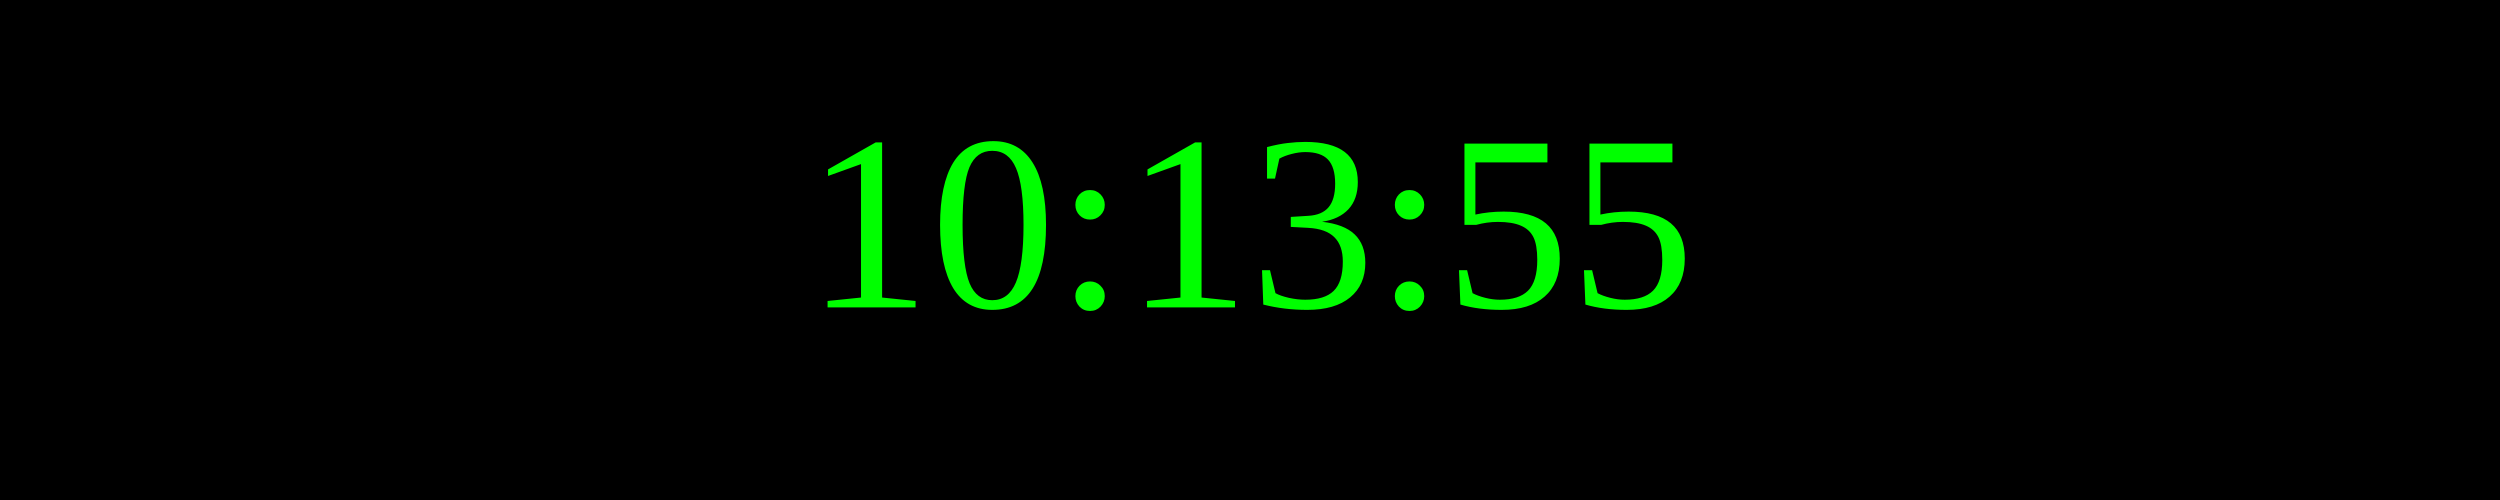
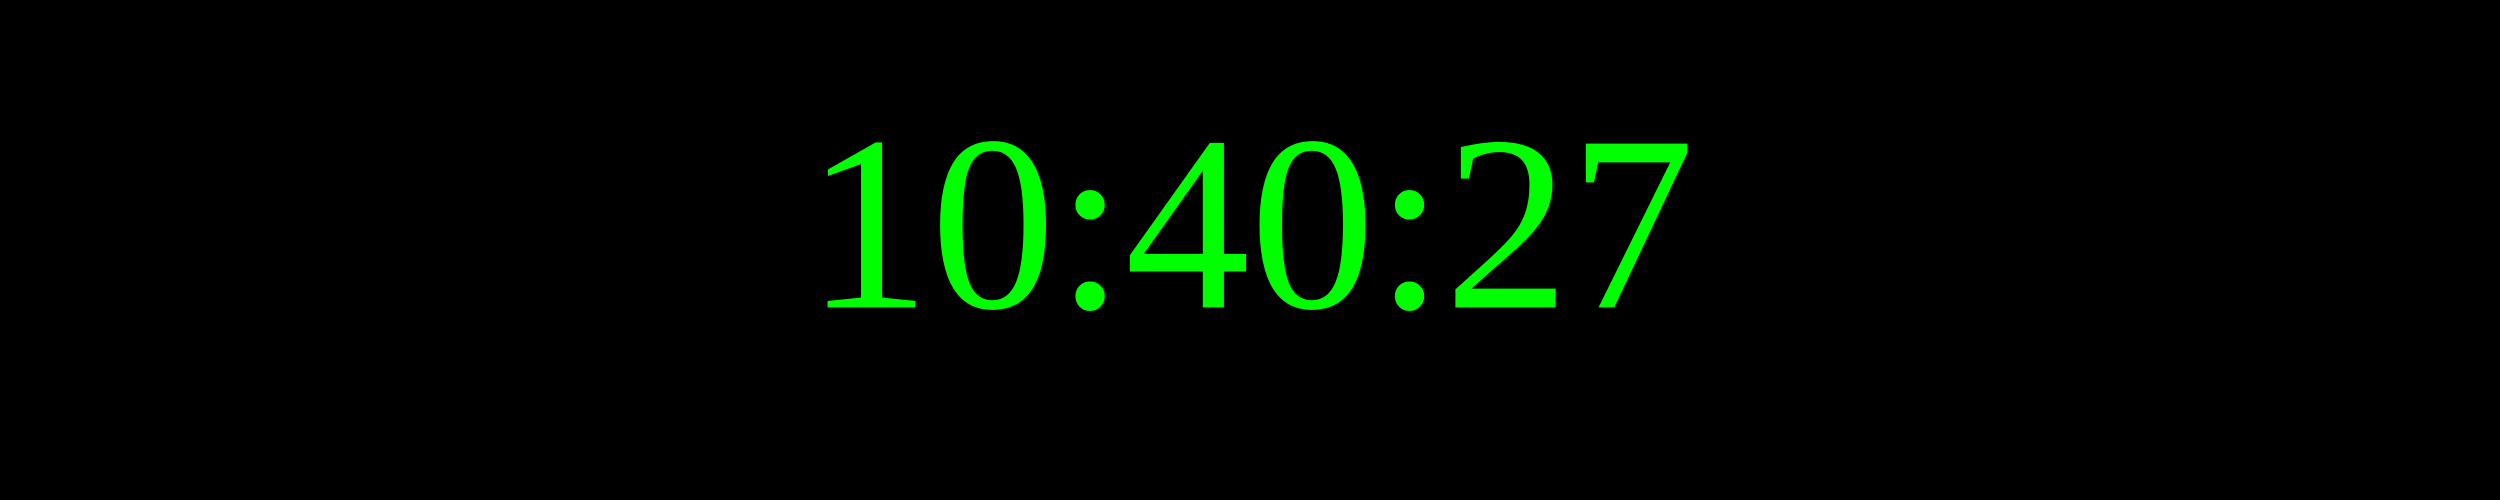
<svg xmlns="http://www.w3.org/2000/svg" width="250" height="50">
  <rect width="100%" height="100%" fill="black" />
  <text x="50%" y="50%" font-size="25" fill="lime" text-anchor="middle" dominant-baseline="middle">
- 10:13:55
+ 10:40:27
</text>
</svg>
